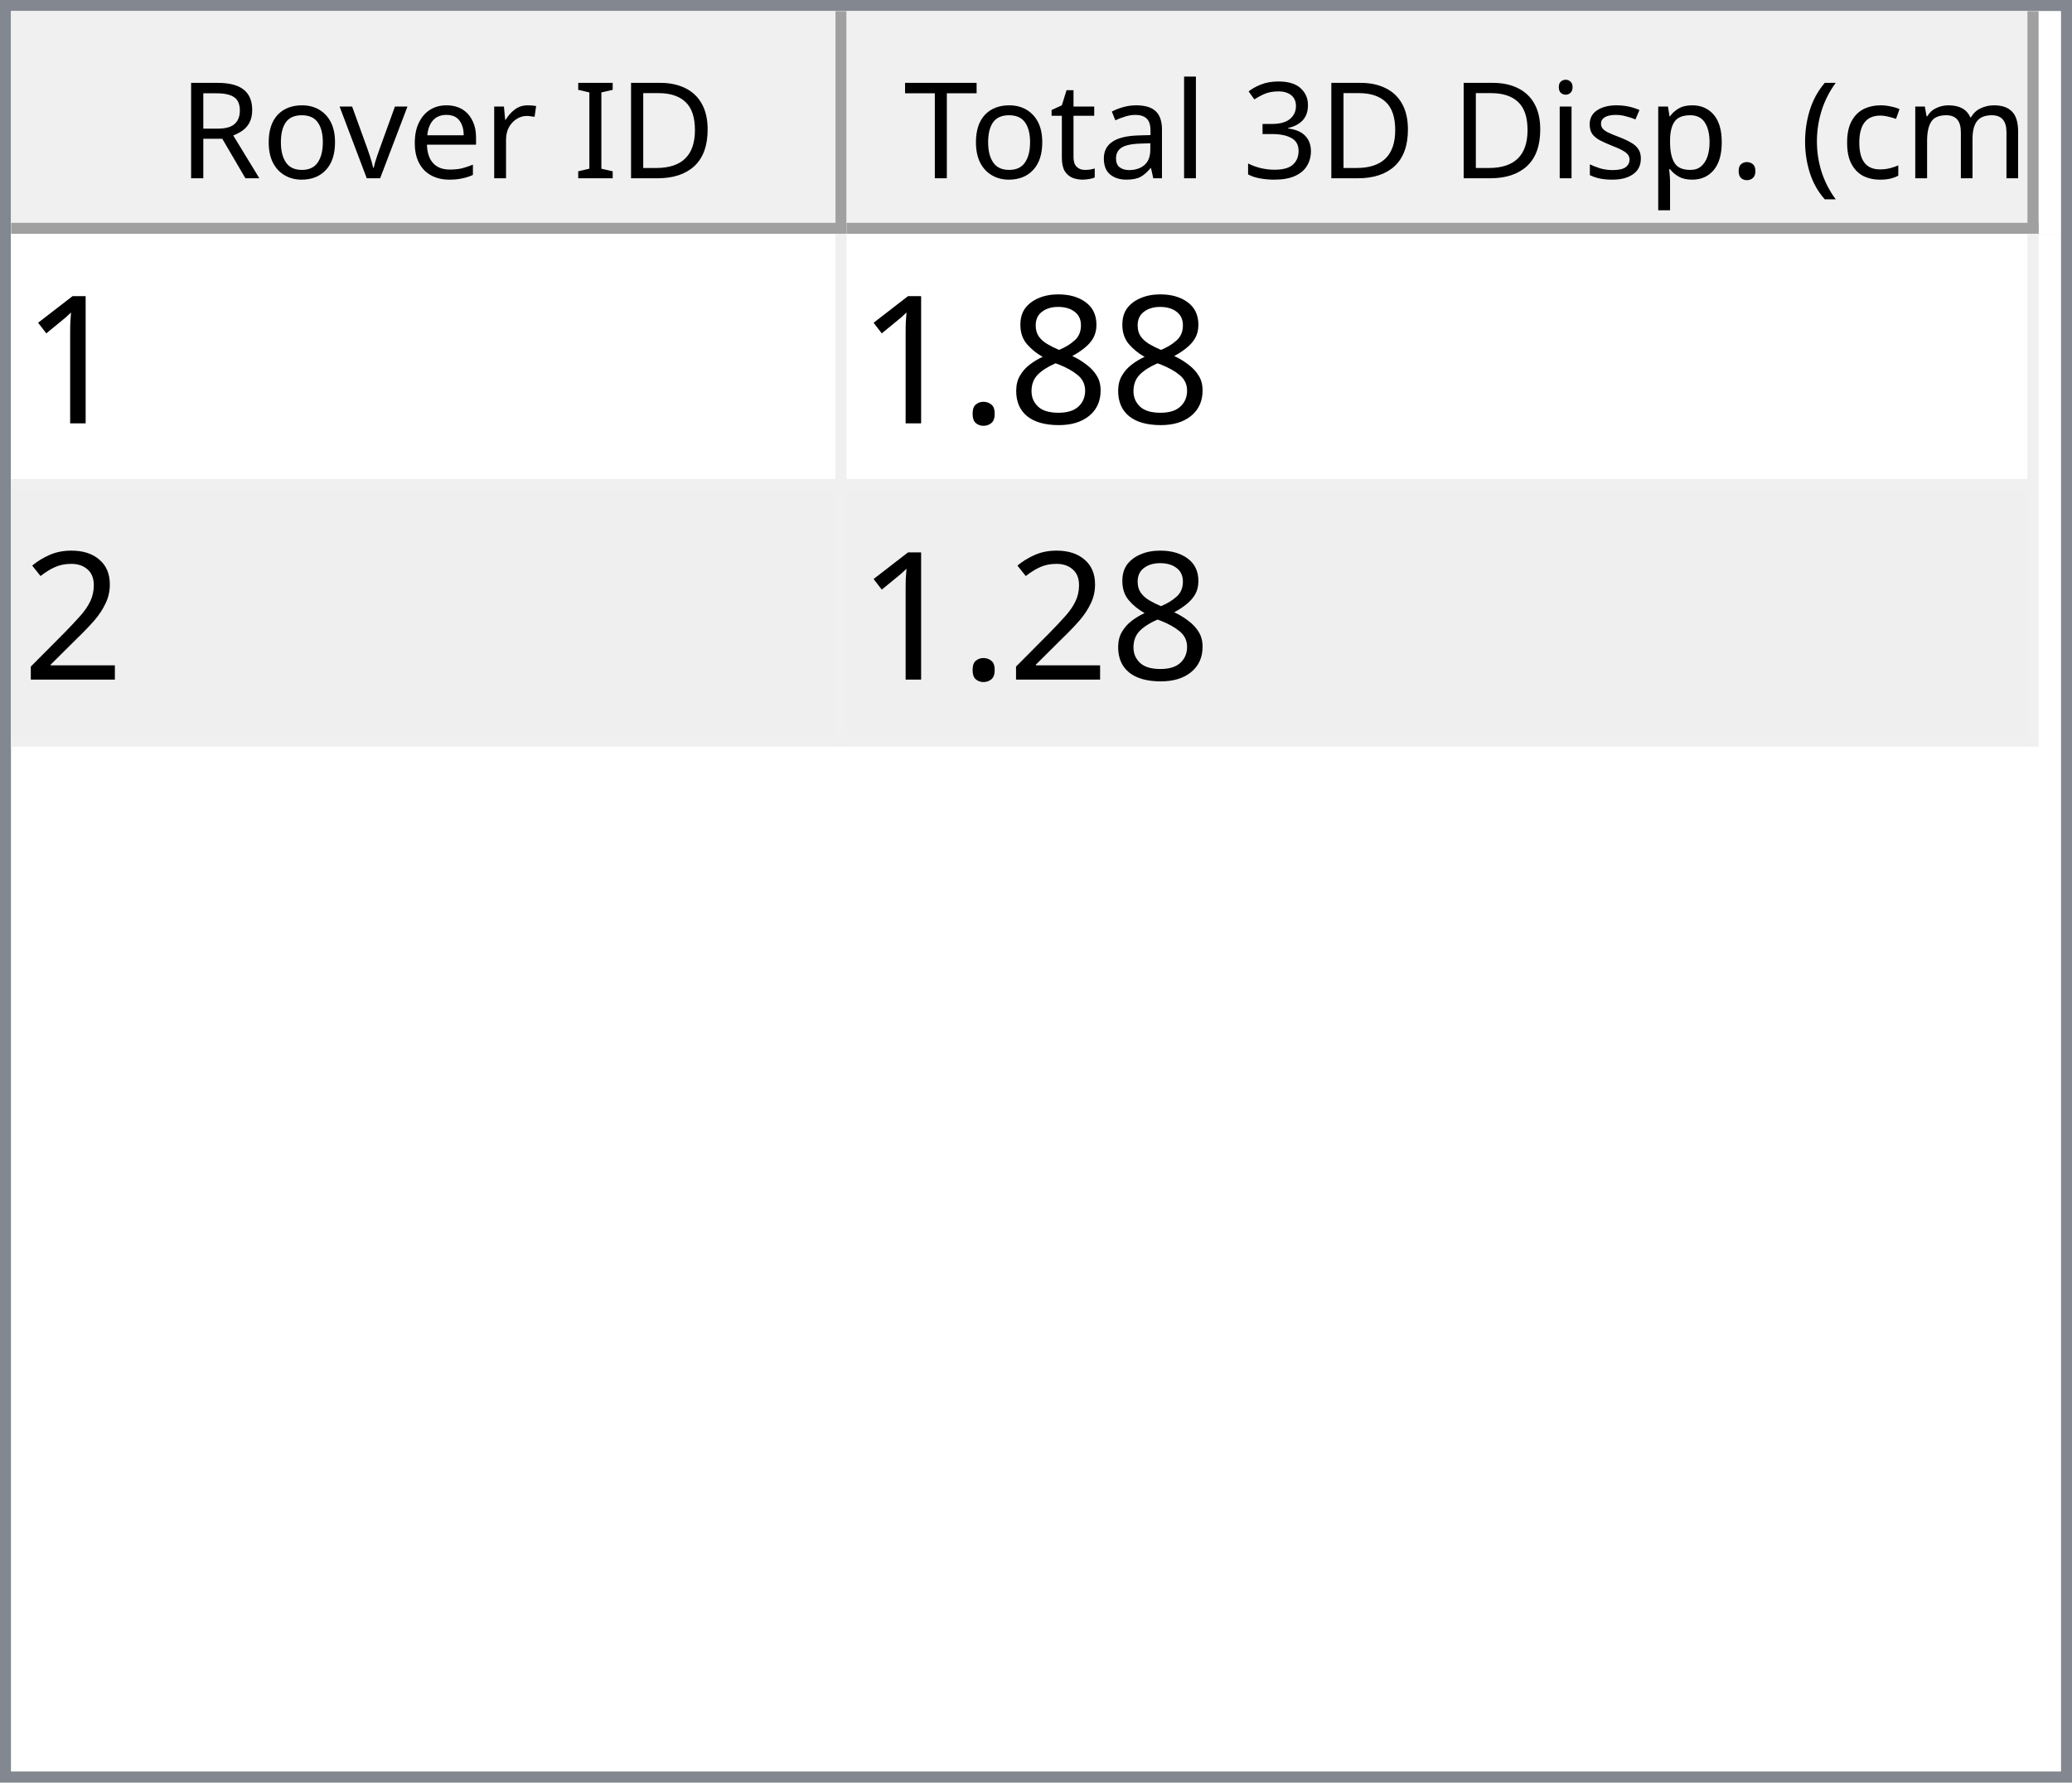
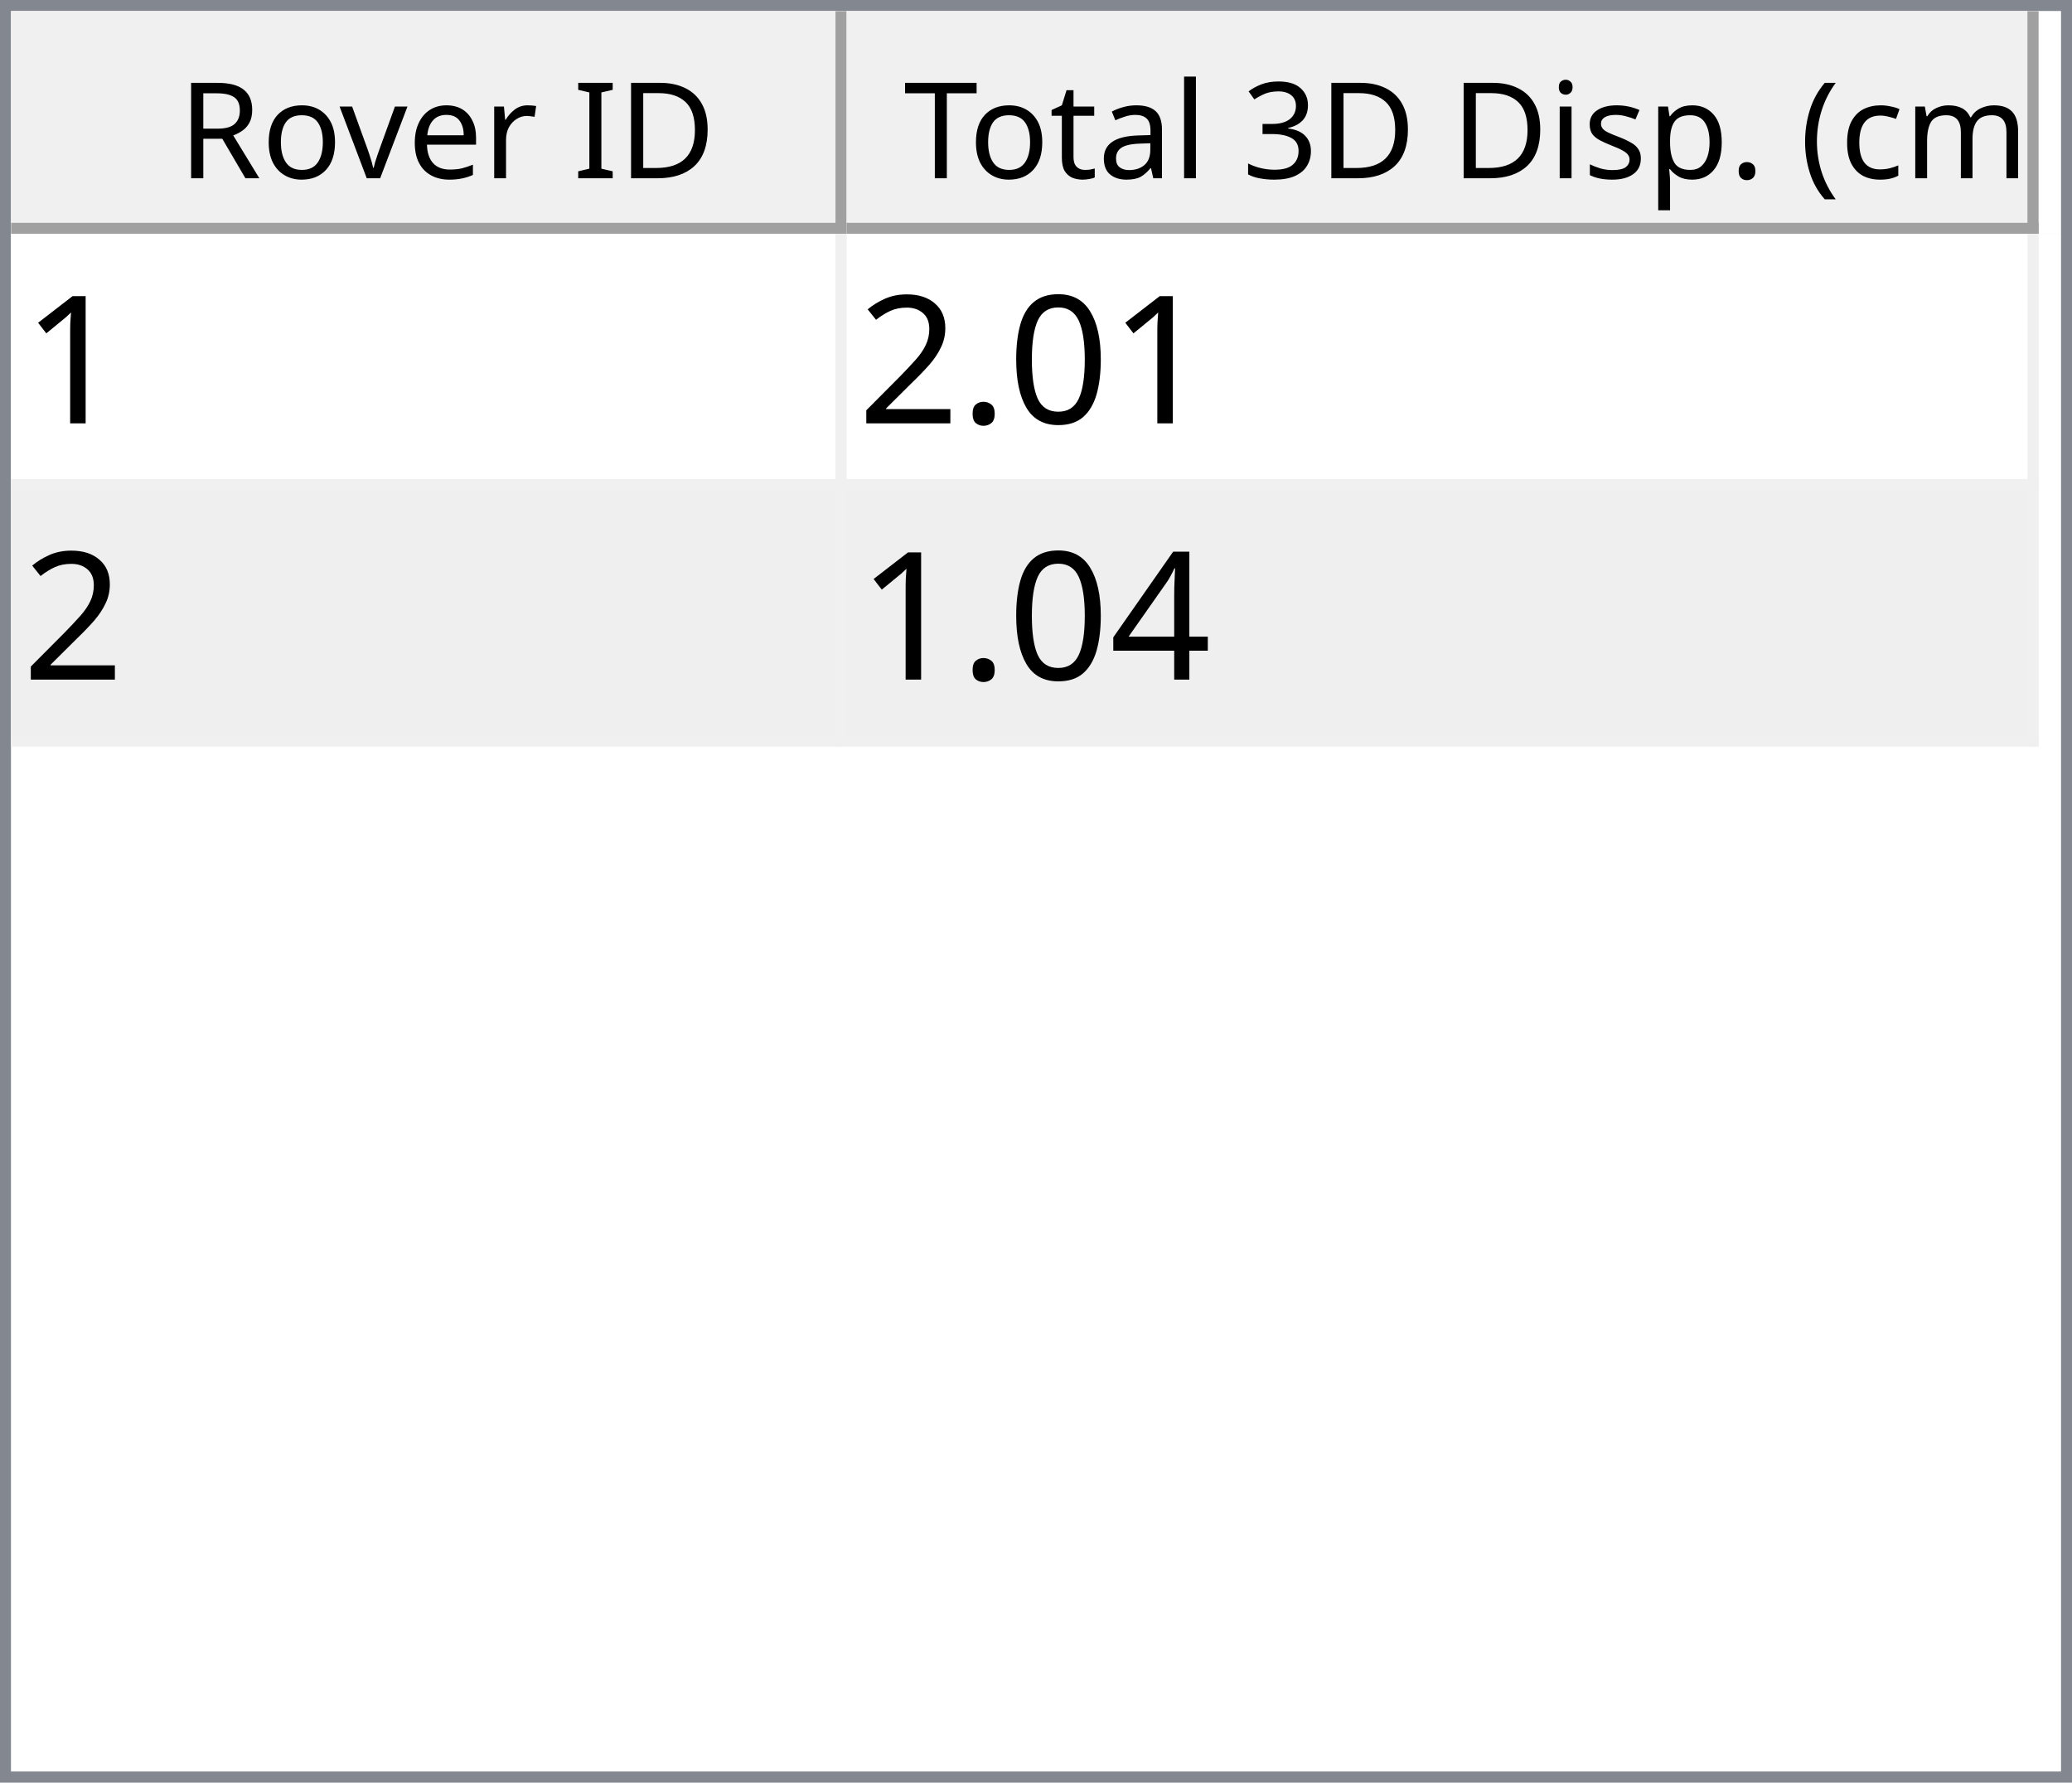
<svg xmlns="http://www.w3.org/2000/svg" style="fill-opacity:1; color-rendering:auto; color-interpolation:auto; text-rendering:auto; stroke:black; stroke-linecap:square; stroke-miterlimit:10; shape-rendering:auto; stroke-opacity:1; fill:black; stroke-dasharray:none; font-weight:normal; stroke-width:1; font-family:'Dialog'; font-style:normal; stroke-linejoin:miter; font-size:12px; stroke-dashoffset:0; image-rendering:auto;" width="186" height="160">
  <defs id="genericDefs" />
  <g>
    <defs id="defs1">
      <clipPath clipPathUnits="userSpaceOnUse" id="clipPath1">
        <path d="M0 0 L186 0 L186 160 L0 160 L0 0 Z" />
      </clipPath>
      <clipPath clipPathUnits="userSpaceOnUse" id="clipPath2">
        <path d="M0 0 L0 160 L186 160 L186 0 Z" />
      </clipPath>
      <clipPath clipPathUnits="userSpaceOnUse" id="clipPath3">
        <path d="M0 0 L0 20 L184 20 L184 0 Z" />
      </clipPath>
      <clipPath clipPathUnits="userSpaceOnUse" id="clipPath4">
        <path d="M0 0 L0 20 L75 20 L75 0 Z" />
      </clipPath>
      <clipPath clipPathUnits="userSpaceOnUse" id="clipPath5">
        <path d="M1 1 L1 19 L74 19 L74 1 Z" />
      </clipPath>
      <clipPath clipPathUnits="userSpaceOnUse" id="clipPath6">
        <path d="M0 0 L0 18 L73 18 L73 0 Z" />
      </clipPath>
      <clipPath clipPathUnits="userSpaceOnUse" id="clipPath7">
        <path d="M-0.5 -0.5 L-0.5 19.5 L74.5 19.5 L74.5 -0.5 Z" />
      </clipPath>
      <clipPath clipPathUnits="userSpaceOnUse" id="clipPath8">
        <path d="M0 0 L0 20 L107 20 L107 0 Z" />
      </clipPath>
      <clipPath clipPathUnits="userSpaceOnUse" id="clipPath9">
        <path d="M1 1 L1 19 L106 19 L106 1 Z" />
      </clipPath>
      <clipPath clipPathUnits="userSpaceOnUse" id="clipPath10">
        <path d="M0 0 L0 18 L105 18 L105 0 Z" />
      </clipPath>
      <clipPath clipPathUnits="userSpaceOnUse" id="clipPath11">
        <path d="M-0.5 -0.5 L-0.5 19.5 L106.5 19.5 L106.5 -0.5 Z" />
      </clipPath>
      <clipPath clipPathUnits="userSpaceOnUse" id="clipPath12">
        <path d="M0 0 L0 138 L184 138 L184 0 Z" />
      </clipPath>
      <clipPath clipPathUnits="userSpaceOnUse" id="clipPath13">
        <path d="M0 0 L0 46 L182 46 L182 0 Z" />
      </clipPath>
      <clipPath clipPathUnits="userSpaceOnUse" id="clipPath14">
        <path d="M-0.5 -0.5 L-0.5 45.5 L181.5 45.5 L181.5 -0.5 Z" />
      </clipPath>
      <clipPath clipPathUnits="userSpaceOnUse" id="clipPath15">
        <path d="M0 0 L0 22 L74 22 L74 0 Z" />
      </clipPath>
      <clipPath clipPathUnits="userSpaceOnUse" id="clipPath16">
        <path d="M0 0 L0 22 L106 22 L106 0 Z" />
      </clipPath>
      <font horiz-adv-x="64.551" id="font1">
        <font-face ascent="107.91" descent="25.098" units-per-em="100" style="font-style:normal; font-family:Segoe UI; font-weight:normal;" />
        <missing-glyph horiz-adv-x="64.551" d="M8.109 0 L8.109 68.266 L56.453 68.266 L56.453 0 L8.109 0 ZM15.328 7.234 L49.219 7.234 L49.219 61.031 L15.328 61.031 L15.328 7.234 Z" />
        <glyph unicode="D" horiz-adv-x="70.117" d="M9.188 0 L9.188 70.016 L28.516 70.016 Q65.531 70.016 65.531 35.891 Q65.531 19.672 55.25 9.836 Q44.969 0 27.734 0 L9.188 0 ZM17.391 62.594 L17.391 7.422 L27.828 7.422 Q41.609 7.422 49.273 14.797 Q56.938 22.172 56.938 35.688 Q56.938 62.594 28.328 62.594 L17.391 62.594 Z" />
        <glyph unicode="I" horiz-adv-x="26.611" d="M17.391 0 L9.188 0 L9.188 70.016 L17.391 70.016 L17.391 0 Z" />
        <glyph unicode=" " horiz-adv-x="27.393" d="" />
        <glyph unicode="r" horiz-adv-x="34.766" d="M34.188 41.891 Q32.078 43.5 28.125 43.5 Q23 43.5 19.555 38.672 Q16.109 33.844 16.109 25.484 L16.109 0 L8.109 0 L8.109 50 L16.109 50 L16.109 39.703 L16.312 39.703 Q18.016 44.969 21.531 47.922 Q25.047 50.875 29.391 50.875 Q32.516 50.875 34.188 50.203 L34.188 41.891 Z" />
        <glyph unicode="e" horiz-adv-x="52.295" d="M48.297 23 L12.984 23 Q13.188 14.656 17.484 10.109 Q21.781 5.562 29.297 5.562 Q37.75 5.562 44.828 11.141 L44.828 3.609 Q38.234 -1.172 27.391 -1.172 Q16.797 -1.172 10.742 5.641 Q4.688 12.453 4.688 24.812 Q4.688 36.469 11.305 43.82 Q17.922 51.172 27.734 51.172 Q37.547 51.172 42.922 44.828 Q48.297 38.484 48.297 27.203 L48.297 23 ZM40.094 29.781 Q40.047 36.719 36.75 40.578 Q33.453 44.438 27.594 44.438 Q21.922 44.438 17.969 40.383 Q14.016 36.328 13.094 29.781 L40.094 29.781 Z" />
        <glyph unicode="v" horiz-adv-x="47.9" d="M47.406 50 L27.484 0 L19.625 0 L0.688 50 L9.469 50 L22.172 13.672 Q23.578 9.672 23.922 6.688 L24.125 6.688 Q24.609 10.453 25.688 13.484 L38.969 50 L47.406 50 Z" />
        <glyph unicode="o" horiz-adv-x="58.594" d="M29 -1.172 Q17.922 -1.172 11.305 5.836 Q4.688 12.844 4.688 24.422 Q4.688 37.016 11.57 44.094 Q18.453 51.172 30.172 51.172 Q41.359 51.172 47.633 44.289 Q53.906 37.406 53.906 25.203 Q53.906 13.234 47.141 6.031 Q40.375 -1.172 29 -1.172 ZM29.594 44.438 Q21.875 44.438 17.383 39.188 Q12.891 33.938 12.891 24.703 Q12.891 15.828 17.43 10.695 Q21.969 5.562 29.594 5.562 Q37.359 5.562 41.531 10.594 Q45.703 15.625 45.703 24.906 Q45.703 34.281 41.531 39.359 Q37.359 44.438 29.594 44.438 Z" />
        <glyph unicode="R" horiz-adv-x="59.814" d="M59.375 0 L49.609 0 L37.891 19.625 Q36.281 22.359 34.766 24.289 Q33.25 26.219 31.664 27.438 Q30.078 28.656 28.25 29.219 Q26.422 29.781 24.125 29.781 L17.391 29.781 L17.391 0 L9.188 0 L9.188 70.016 L30.078 70.016 Q34.672 70.016 38.555 68.867 Q42.438 67.719 45.289 65.375 Q48.141 63.031 49.758 59.547 Q51.375 56.062 51.375 51.375 Q51.375 47.703 50.273 44.656 Q49.172 41.609 47.148 39.211 Q45.125 36.812 42.266 35.133 Q39.406 33.453 35.844 32.516 L35.844 32.328 Q37.594 31.547 38.891 30.547 Q40.188 29.547 41.359 28.18 Q42.531 26.812 43.68 25.078 Q44.828 23.344 46.234 21.047 L59.375 0 ZM17.391 62.594 L17.391 37.203 L28.516 37.203 Q31.594 37.203 34.203 38.133 Q36.812 39.062 38.719 40.797 Q40.625 42.531 41.703 45.047 Q42.781 47.562 42.781 50.688 Q42.781 56.297 39.141 59.445 Q35.5 62.594 28.609 62.594 L17.391 62.594 Z" />
        <glyph unicode=")" horiz-adv-x="30.176" d="M8.297 -15.922 L1.172 -15.922 Q16.406 2.344 16.406 26.812 Q16.406 51.469 1.078 70.016 L8.297 70.016 Q23.531 52.156 23.531 26.703 Q23.531 1.375 8.297 -15.922 Z" />
        <glyph unicode="m" horiz-adv-x="86.133" d="M79.109 0 L71.094 0 L71.094 28.719 Q71.094 37.016 68.531 40.727 Q65.969 44.438 59.906 44.438 Q54.781 44.438 51.195 39.75 Q47.609 35.062 47.609 28.516 L47.609 0 L39.594 0 L39.594 29.688 Q39.594 44.438 28.219 44.438 Q22.953 44.438 19.531 40.016 Q16.109 35.594 16.109 28.516 L16.109 0 L8.109 0 L8.109 50 L16.109 50 L16.109 42.094 L16.312 42.094 Q21.625 51.172 31.844 51.172 Q36.969 51.172 40.773 48.312 Q44.578 45.453 46 40.828 Q51.562 51.172 62.594 51.172 Q79.109 51.172 79.109 30.812 L79.109 0 Z" />
        <glyph unicode="c" horiz-adv-x="46.191" d="M42.188 2.297 Q36.422 -1.172 28.516 -1.172 Q17.828 -1.172 11.258 5.789 Q4.688 12.75 4.688 23.828 Q4.688 36.188 11.766 43.68 Q18.844 51.172 30.672 51.172 Q37.25 51.172 42.281 48.734 L42.281 40.531 Q36.719 44.438 30.375 44.438 Q22.703 44.438 17.797 38.945 Q12.891 33.453 12.891 24.516 Q12.891 15.719 17.508 10.641 Q22.125 5.562 29.891 5.562 Q36.422 5.562 42.188 9.906 L42.188 2.297 Z" />
        <glyph unicode="(" horiz-adv-x="30.176" d="M29.109 -15.922 L21.969 -15.922 Q6.844 1.375 6.844 26.703 Q6.844 52.156 21.969 70.016 L29.203 70.016 Q13.875 51.469 13.875 26.812 Q13.875 2.344 29.109 -15.922 Z" />
        <glyph unicode="." horiz-adv-x="21.68" d="M10.891 -1.078 Q8.641 -1.078 7.055 0.539 Q5.469 2.156 5.469 4.391 Q5.469 6.641 7.055 8.273 Q8.641 9.906 10.891 9.906 Q13.188 9.906 14.797 8.273 Q16.406 6.641 16.406 4.391 Q16.406 2.156 14.797 0.539 Q13.188 -1.078 10.891 -1.078 Z" />
        <glyph unicode="p" horiz-adv-x="58.789" d="M16.312 7.234 L16.109 7.234 L16.109 -23 L8.109 -23 L8.109 50 L16.109 50 L16.109 41.219 L16.312 41.219 Q22.219 51.172 33.594 51.172 Q43.266 51.172 48.688 44.461 Q54.109 37.75 54.109 26.469 Q54.109 13.922 48 6.375 Q41.891 -1.172 31.297 -1.172 Q21.578 -1.172 16.312 7.234 ZM16.109 27.391 L16.109 20.406 Q16.109 14.203 20.141 9.883 Q24.172 5.562 30.375 5.562 Q37.641 5.562 41.773 11.133 Q45.906 16.703 45.906 26.609 Q45.906 34.969 42.047 39.703 Q38.188 44.438 31.594 44.438 Q24.609 44.438 20.359 39.578 Q16.109 34.719 16.109 27.391 Z" />
        <glyph unicode="s" horiz-adv-x="42.432" d="M5.078 1.812 L5.078 10.406 Q11.625 5.562 19.484 5.562 Q30.031 5.562 30.031 12.594 Q30.031 14.594 29.125 15.992 Q28.219 17.391 26.68 18.461 Q25.141 19.531 23.07 20.383 Q21 21.234 18.609 22.172 Q15.281 23.484 12.766 24.828 Q10.25 26.172 8.57 27.859 Q6.891 29.547 6.031 31.695 Q5.172 33.844 5.172 36.719 Q5.172 40.234 6.789 42.945 Q8.406 45.656 11.086 47.484 Q13.766 49.312 17.211 50.242 Q20.656 51.172 24.312 51.172 Q30.812 51.172 35.938 48.922 L35.938 40.828 Q30.422 44.438 23.25 44.438 Q21 44.438 19.195 43.922 Q17.391 43.406 16.094 42.477 Q14.797 41.547 14.086 40.258 Q13.375 38.969 13.375 37.406 Q13.375 35.453 14.086 34.133 Q14.797 32.812 16.164 31.789 Q17.531 30.766 19.484 29.938 Q21.438 29.109 23.922 28.125 Q27.25 26.859 29.883 25.516 Q32.516 24.172 34.375 22.484 Q36.234 20.797 37.234 18.602 Q38.234 16.406 38.234 13.375 Q38.234 9.672 36.602 6.938 Q34.969 4.203 32.234 2.398 Q29.5 0.594 25.93 -0.289 Q22.359 -1.172 18.453 -1.172 Q10.75 -1.172 5.078 1.812 Z" />
        <glyph unicode="i" horiz-adv-x="24.219" d="M12.203 62.703 Q10.062 62.703 8.547 64.164 Q7.031 65.625 7.031 67.875 Q7.031 70.125 8.547 71.609 Q10.062 73.094 12.203 73.094 Q14.406 73.094 15.945 71.609 Q17.484 70.125 17.484 67.875 Q17.484 65.719 15.945 64.211 Q14.406 62.703 12.203 62.703 ZM16.109 0 L8.109 0 L8.109 50 L16.109 50 L16.109 0 Z" />
        <glyph unicode="3" horiz-adv-x="53.906" d="M46.531 19.828 Q46.531 15.094 44.75 11.211 Q42.969 7.328 39.719 4.57 Q36.469 1.812 31.93 0.297 Q27.391 -1.219 21.922 -1.219 Q11.922 -1.219 6 2.594 L6 11.188 Q13.094 5.609 22.219 5.609 Q25.875 5.609 28.828 6.539 Q31.781 7.469 33.906 9.227 Q36.031 10.984 37.18 13.477 Q38.328 15.969 38.328 19.094 Q38.328 32.812 18.797 32.812 L12.984 32.812 L12.984 39.594 L18.5 39.594 Q35.797 39.594 35.797 52.484 Q35.797 64.406 22.609 64.406 Q15.188 64.406 8.688 59.422 L8.688 67.188 Q15.375 71.188 24.609 71.188 Q29 71.188 32.57 69.969 Q36.141 68.75 38.68 66.555 Q41.219 64.359 42.609 61.281 Q44 58.203 44 54.5 Q44 40.672 30.031 36.719 L30.031 36.531 Q33.594 36.141 36.625 34.797 Q39.656 33.453 41.852 31.305 Q44.047 29.156 45.289 26.25 Q46.531 23.344 46.531 19.828 Z" />
        <glyph unicode="l" horiz-adv-x="24.219" d="M16.109 0 L8.109 0 L8.109 74.031 L16.109 74.031 L16.109 0 Z" />
        <glyph unicode="a" horiz-adv-x="50.879" d="M43.891 0 L35.891 0 L35.891 7.812 L35.688 7.812 Q30.469 -1.172 20.312 -1.172 Q12.844 -1.172 8.617 2.781 Q4.391 6.734 4.391 13.281 Q4.391 27.297 20.906 29.594 L35.891 31.688 Q35.891 44.438 25.594 44.438 Q16.547 44.438 9.281 38.281 L9.281 46.484 Q16.656 51.172 26.266 51.172 Q43.891 51.172 43.891 32.516 L43.891 0 ZM35.891 25.297 L23.828 23.641 Q18.266 22.859 15.43 20.875 Q12.594 18.891 12.594 13.875 Q12.594 10.203 15.211 7.883 Q17.828 5.562 22.172 5.562 Q28.125 5.562 32.008 9.742 Q35.891 13.922 35.891 20.312 L35.891 25.297 Z" />
        <glyph unicode="t" horiz-adv-x="33.887" d="M31.297 0.484 Q28.469 -1.078 23.828 -1.078 Q10.688 -1.078 10.688 13.578 L10.688 43.172 L2.094 43.172 L2.094 50 L10.688 50 L10.688 62.203 L18.703 64.797 L18.703 50 L31.297 50 L31.297 43.172 L18.703 43.172 L18.703 14.984 Q18.703 9.969 20.414 7.82 Q22.125 5.672 26.078 5.672 Q29.109 5.672 31.297 7.328 L31.297 0.484 Z" />
        <glyph unicode="T" horiz-adv-x="52.393" d="M50.594 62.594 L30.375 62.594 L30.375 0 L22.172 0 L22.172 62.594 L2 62.594 L2 70.016 L50.594 70.016 L50.594 62.594 Z" />
      </font>
      <font horiz-adv-x="75.0" id="font2">
        <font-face ascent="100.537" descent="21.973" units-per-em="100" style="font-style:normal; font-family:sans-serif; font-weight:normal;" />
        <missing-glyph horiz-adv-x="75.0" d="M12.5 0 L12.5 62.5 L62.5 62.5 L62.5 0 L12.5 0 ZM14.062 1.562 L60.938 1.562 L60.938 60.938 L14.062 60.938 L14.062 1.562 Z" />
        <glyph unicode="1" horiz-adv-x="55.615" d="M37.25 0 L28.469 0 L28.469 56 Q25.297 52.984 20.141 49.953 Q14.984 46.922 10.891 45.406 L10.891 53.906 Q18.266 57.375 23.781 62.305 Q29.297 67.234 31.594 71.875 L37.25 71.875 L37.25 0 Z" />
-         <glyph unicode="8" horiz-adv-x="55.615" d="M17.672 38.812 Q12.203 40.828 9.57 44.539 Q6.938 48.25 6.938 53.422 Q6.938 61.234 12.555 66.555 Q18.172 71.875 27.484 71.875 Q36.859 71.875 42.578 66.43 Q48.297 60.984 48.297 53.172 Q48.297 48.188 45.68 44.508 Q43.062 40.828 37.75 38.812 Q44.344 36.672 47.781 31.883 Q51.219 27.094 51.219 20.453 Q51.219 11.281 44.727 5.031 Q38.234 -1.219 27.641 -1.219 Q17.047 -1.219 10.547 5.055 Q4.047 11.328 4.047 20.703 Q4.047 27.688 7.594 32.398 Q11.141 37.109 17.672 38.812 ZM15.922 53.719 Q15.922 48.641 19.195 45.414 Q22.469 42.188 27.688 42.188 Q32.766 42.188 36.016 45.383 Q39.266 48.578 39.266 53.219 Q39.266 58.062 35.914 61.359 Q32.562 64.656 27.594 64.656 Q22.562 64.656 19.242 61.43 Q15.922 58.203 15.922 53.719 ZM13.094 20.656 Q13.094 16.891 14.875 13.375 Q16.656 9.859 20.172 7.93 Q23.688 6 27.734 6 Q34.031 6 38.133 10.055 Q42.234 14.109 42.234 20.359 Q42.234 26.703 38.016 30.859 Q33.797 35.016 27.438 35.016 Q21.234 35.016 17.164 30.914 Q13.094 26.812 13.094 20.656 Z" />
+         <glyph unicode="0" horiz-adv-x="55.615" d="M4.156 35.297 Q4.156 48 6.766 55.742 Q9.375 63.484 14.523 67.68 Q19.672 71.875 27.484 71.875 Q33.25 71.875 37.594 69.555 Q41.938 67.234 44.773 62.867 Q47.609 58.5 49.219 52.227 Q50.828 45.953 50.828 35.297 Q50.828 22.703 48.242 14.969 Q45.656 7.234 40.508 3.008 Q35.359 -1.219 27.484 -1.219 Q17.141 -1.219 11.234 6.203 Q4.156 15.141 4.156 35.297 ZM13.188 35.297 Q13.188 17.672 17.312 11.836 Q21.438 6 27.484 6 Q33.547 6 37.672 11.859 Q41.797 17.719 41.797 35.297 Q41.797 52.984 37.672 58.789 Q33.547 64.594 27.391 64.594 Q21.344 64.594 17.719 59.469 Q13.188 52.938 13.188 35.297 Z" />
        <glyph unicode="." horiz-adv-x="27.783" d="M9.078 0 L9.078 10.016 L19.094 10.016 L19.094 0 L9.078 0 Z" />
        <glyph unicode="2" horiz-adv-x="55.615" d="M50.344 8.453 L50.344 0 L3.031 0 Q2.938 3.172 4.047 6.109 Q5.859 10.938 9.836 15.625 Q13.812 20.312 21.344 26.469 Q33.016 36.031 37.117 41.625 Q41.219 47.219 41.219 52.203 Q41.219 57.422 37.477 61.008 Q33.734 64.594 27.734 64.594 Q21.391 64.594 17.578 60.789 Q13.766 56.984 13.719 50.25 L4.688 51.172 Q5.609 61.281 11.664 66.578 Q17.719 71.875 27.938 71.875 Q38.234 71.875 44.242 66.164 Q50.25 60.453 50.25 52 Q50.25 47.703 48.492 43.555 Q46.734 39.406 42.656 34.812 Q38.578 30.219 29.109 22.219 Q21.188 15.578 18.945 13.211 Q16.703 10.844 15.234 8.453 L50.344 8.453 Z" />
+         <glyph unicode="4" horiz-adv-x="55.615" d="M32.328 0 L32.328 17.141 L1.266 17.141 L1.266 25.203 L33.938 71.578 L41.109 71.578 L41.109 25.203 L50.781 25.203 L50.781 17.141 L41.109 17.141 L41.109 0 L32.328 0 ZM32.328 25.203 L32.328 57.469 L9.906 25.203 L32.328 25.203 Z" />
      </font>
    </defs>
    <g style="fill:white; stroke:white;">
      <rect x="0" y="0" width="186" style="clip-path:url(#clipPath1); stroke:none;" height="160" />
    </g>
    <g style="fill:white; text-rendering:optimizeSpeed; color-rendering:optimizeSpeed; image-rendering:optimizeSpeed; shape-rendering:crispEdges; stroke:white; color-interpolation:sRGB;">
      <rect x="0" width="186" height="160" y="0" style="stroke:none;" />
      <path style="stroke:none;" d="M0 160 L186 160 L186 0 L0 0 Z" />
    </g>
    <g style="fill:rgb(240,240,240); font-family:'Segoe UI'; stroke:rgb(240,240,240);">
      <rect x="0" y="0" width="186" style="clip-path:url(#clipPath2); stroke:none;" height="160" />
    </g>
    <g style="fill:rgb(130,135,144); font-family:'Segoe UI'; stroke:rgb(130,135,144);">
      <path d="M0 0 L186 0 L186 160 L0 160 L0 0 ZM1 1 L185 1 L185 159 L1 159 L1 1 Z" style="fill-rule:evenodd; clip-path:url(#clipPath2); stroke:none;" />
    </g>
    <g style="fill:white; font-family:'Segoe UI'; stroke:white;" transform="translate(1,1)">
      <rect x="0" y="0" width="184" style="clip-path:url(#clipPath3); stroke:none;" height="20" />
    </g>
    <g style="fill:rgb(240,240,240); font-family:'Segoe UI'; stroke:rgb(240,240,240);" transform="translate(1,1)">
      <rect x="0" y="0" width="75" style="clip-path:url(#clipPath4); stroke:none;" height="20" />
    </g>
    <g style="font-family:'Segoe UI';" transform="translate(2,2)">
      <text x="14" xml:space="preserve" y="14" style="clip-path:url(#clipPath6); stroke:none;">Rover ID</text>
    </g>
    <g style="fill:rgb(160,160,160); font-family:'Segoe UI'; stroke:rgb(160,160,160); stroke-linejoin:bevel;" transform="translate(1.5,1.5)">
      <line x1="74" x2="74" y1="0" style="fill:none; clip-path:url(#clipPath7);" y2="19" />
    </g>
    <g style="fill:rgb(160,160,160); font-family:'Segoe UI'; stroke:rgb(160,160,160); stroke-linejoin:bevel;" transform="matrix(1,0,0,1,1,1) translate(0.5,0.5)">
      <line x1="0" x2="74" y1="19" style="fill:none; clip-path:url(#clipPath7);" y2="19" />
    </g>
    <g style="fill:rgb(240,240,240); font-family:'Segoe UI'; stroke:rgb(240,240,240);" transform="translate(76,1)">
      <rect x="0" y="0" width="107" style="clip-path:url(#clipPath8); stroke:none;" height="20" />
    </g>
    <g style="font-family:'Segoe UI';" transform="translate(77,2)">
      <text x="1" xml:space="preserve" y="14" style="clip-path:url(#clipPath10); stroke:none;"> Total 3D Disp. (cm)</text>
    </g>
    <g style="fill:rgb(160,160,160); font-family:'Segoe UI'; stroke:rgb(160,160,160); stroke-linejoin:bevel;" transform="translate(76.5,1.5)">
      <line x1="106" x2="106" y1="0" style="fill:none; clip-path:url(#clipPath11);" y2="19" />
    </g>
    <g style="fill:rgb(160,160,160); font-family:'Segoe UI'; stroke:rgb(160,160,160); stroke-linejoin:bevel;" transform="matrix(1,0,0,1,76,1) translate(0.5,0.5)">
      <line x1="0" x2="106" y1="19" style="fill:none; clip-path:url(#clipPath11);" y2="19" />
    </g>
    <g style="fill:white; font-family:'Segoe UI'; stroke:white;" transform="translate(1,21)">
      <rect x="0" y="0" width="184" style="clip-path:url(#clipPath12); stroke:none;" height="138" />
    </g>
    <g style="fill:rgb(240,240,240); font-size:16px; font-family:sans-serif; stroke:rgb(240,240,240);" transform="translate(1,21)">
      <rect x="0" y="0" width="182" style="clip-path:url(#clipPath13); stroke:none;" height="46" />
      <line transform="translate(0.5,0.5)" x1="0" x2="181" y1="22" style="clip-path:url(#clipPath14); fill:none; stroke-linejoin:bevel;" y2="22" />
    </g>
    <g transform="matrix(1,0,0,1,1,21) translate(0.5,0.5)" style="fill:rgb(240,240,240); font-size:16px; font-family:sans-serif; stroke:rgb(240,240,240); stroke-linejoin:bevel;">
      <line x1="0" x2="181" y1="45" style="fill:none; clip-path:url(#clipPath14);" y2="45" />
    </g>
    <g transform="matrix(1,0,0,1,1,21) translate(0.5,0.5)" style="fill:rgb(240,240,240); font-size:16px; font-family:sans-serif; stroke:rgb(240,240,240); stroke-linejoin:bevel;">
      <line x1="74" x2="74" y1="0" style="fill:none; clip-path:url(#clipPath14);" y2="45" />
    </g>
    <g transform="matrix(1,0,0,1,1,21) translate(0.5,0.5)" style="fill:rgb(240,240,240); font-size:16px; font-family:sans-serif; stroke:rgb(240,240,240); stroke-linejoin:bevel;">
      <line x1="181" x2="181" y1="0" style="fill:none; clip-path:url(#clipPath14);" y2="45" />
    </g>
    <g style="fill:white; font-size:16px; font-family:sans-serif; stroke:white;" transform="matrix(1,0,0,1,1,21)">
      <rect x="0" y="0" width="74" style="clip-path:url(#clipPath15); stroke:none;" height="22" />
      <text x="1" y="17" style="fill:black; clip-path:url(#clipPath15); stroke:none;" xml:space="preserve">1</text>
    </g>
    <g style="fill:white; font-size:16px; font-family:sans-serif; stroke:white;" transform="matrix(1,0,0,1,1,21) translate(75,0)">
      <rect x="0" y="0" width="106" style="clip-path:url(#clipPath16); stroke:none;" height="22" />
-       <text x="1" y="17" style="fill:black; clip-path:url(#clipPath16); stroke:none;" xml:space="preserve">1.88</text>
+       <text x="1" y="17" style="fill:black; clip-path:url(#clipPath16); stroke:none;" xml:space="preserve">2.01</text>
    </g>
    <g style="fill:rgb(239,239,239); font-size:16px; font-family:sans-serif; stroke:rgb(239,239,239);" transform="matrix(1,0,0,1,1,21) translate(0,23)">
      <rect x="0" y="0" width="74" style="clip-path:url(#clipPath15); stroke:none;" height="22" />
      <text x="1" y="17" style="fill:black; clip-path:url(#clipPath15); stroke:none;" xml:space="preserve">2</text>
    </g>
    <g style="fill:rgb(239,239,239); font-size:16px; font-family:sans-serif; stroke:rgb(239,239,239);" transform="matrix(1,0,0,1,1,21) translate(75,23)">
      <rect x="0" y="0" width="106" style="clip-path:url(#clipPath16); stroke:none;" height="22" />
-       <text x="1" y="17" style="fill:black; clip-path:url(#clipPath16); stroke:none;" xml:space="preserve">1.28</text>
+       <text x="1" y="17" style="fill:black; clip-path:url(#clipPath16); stroke:none;" xml:space="preserve">1.04</text>
    </g>
  </g>
</svg>
